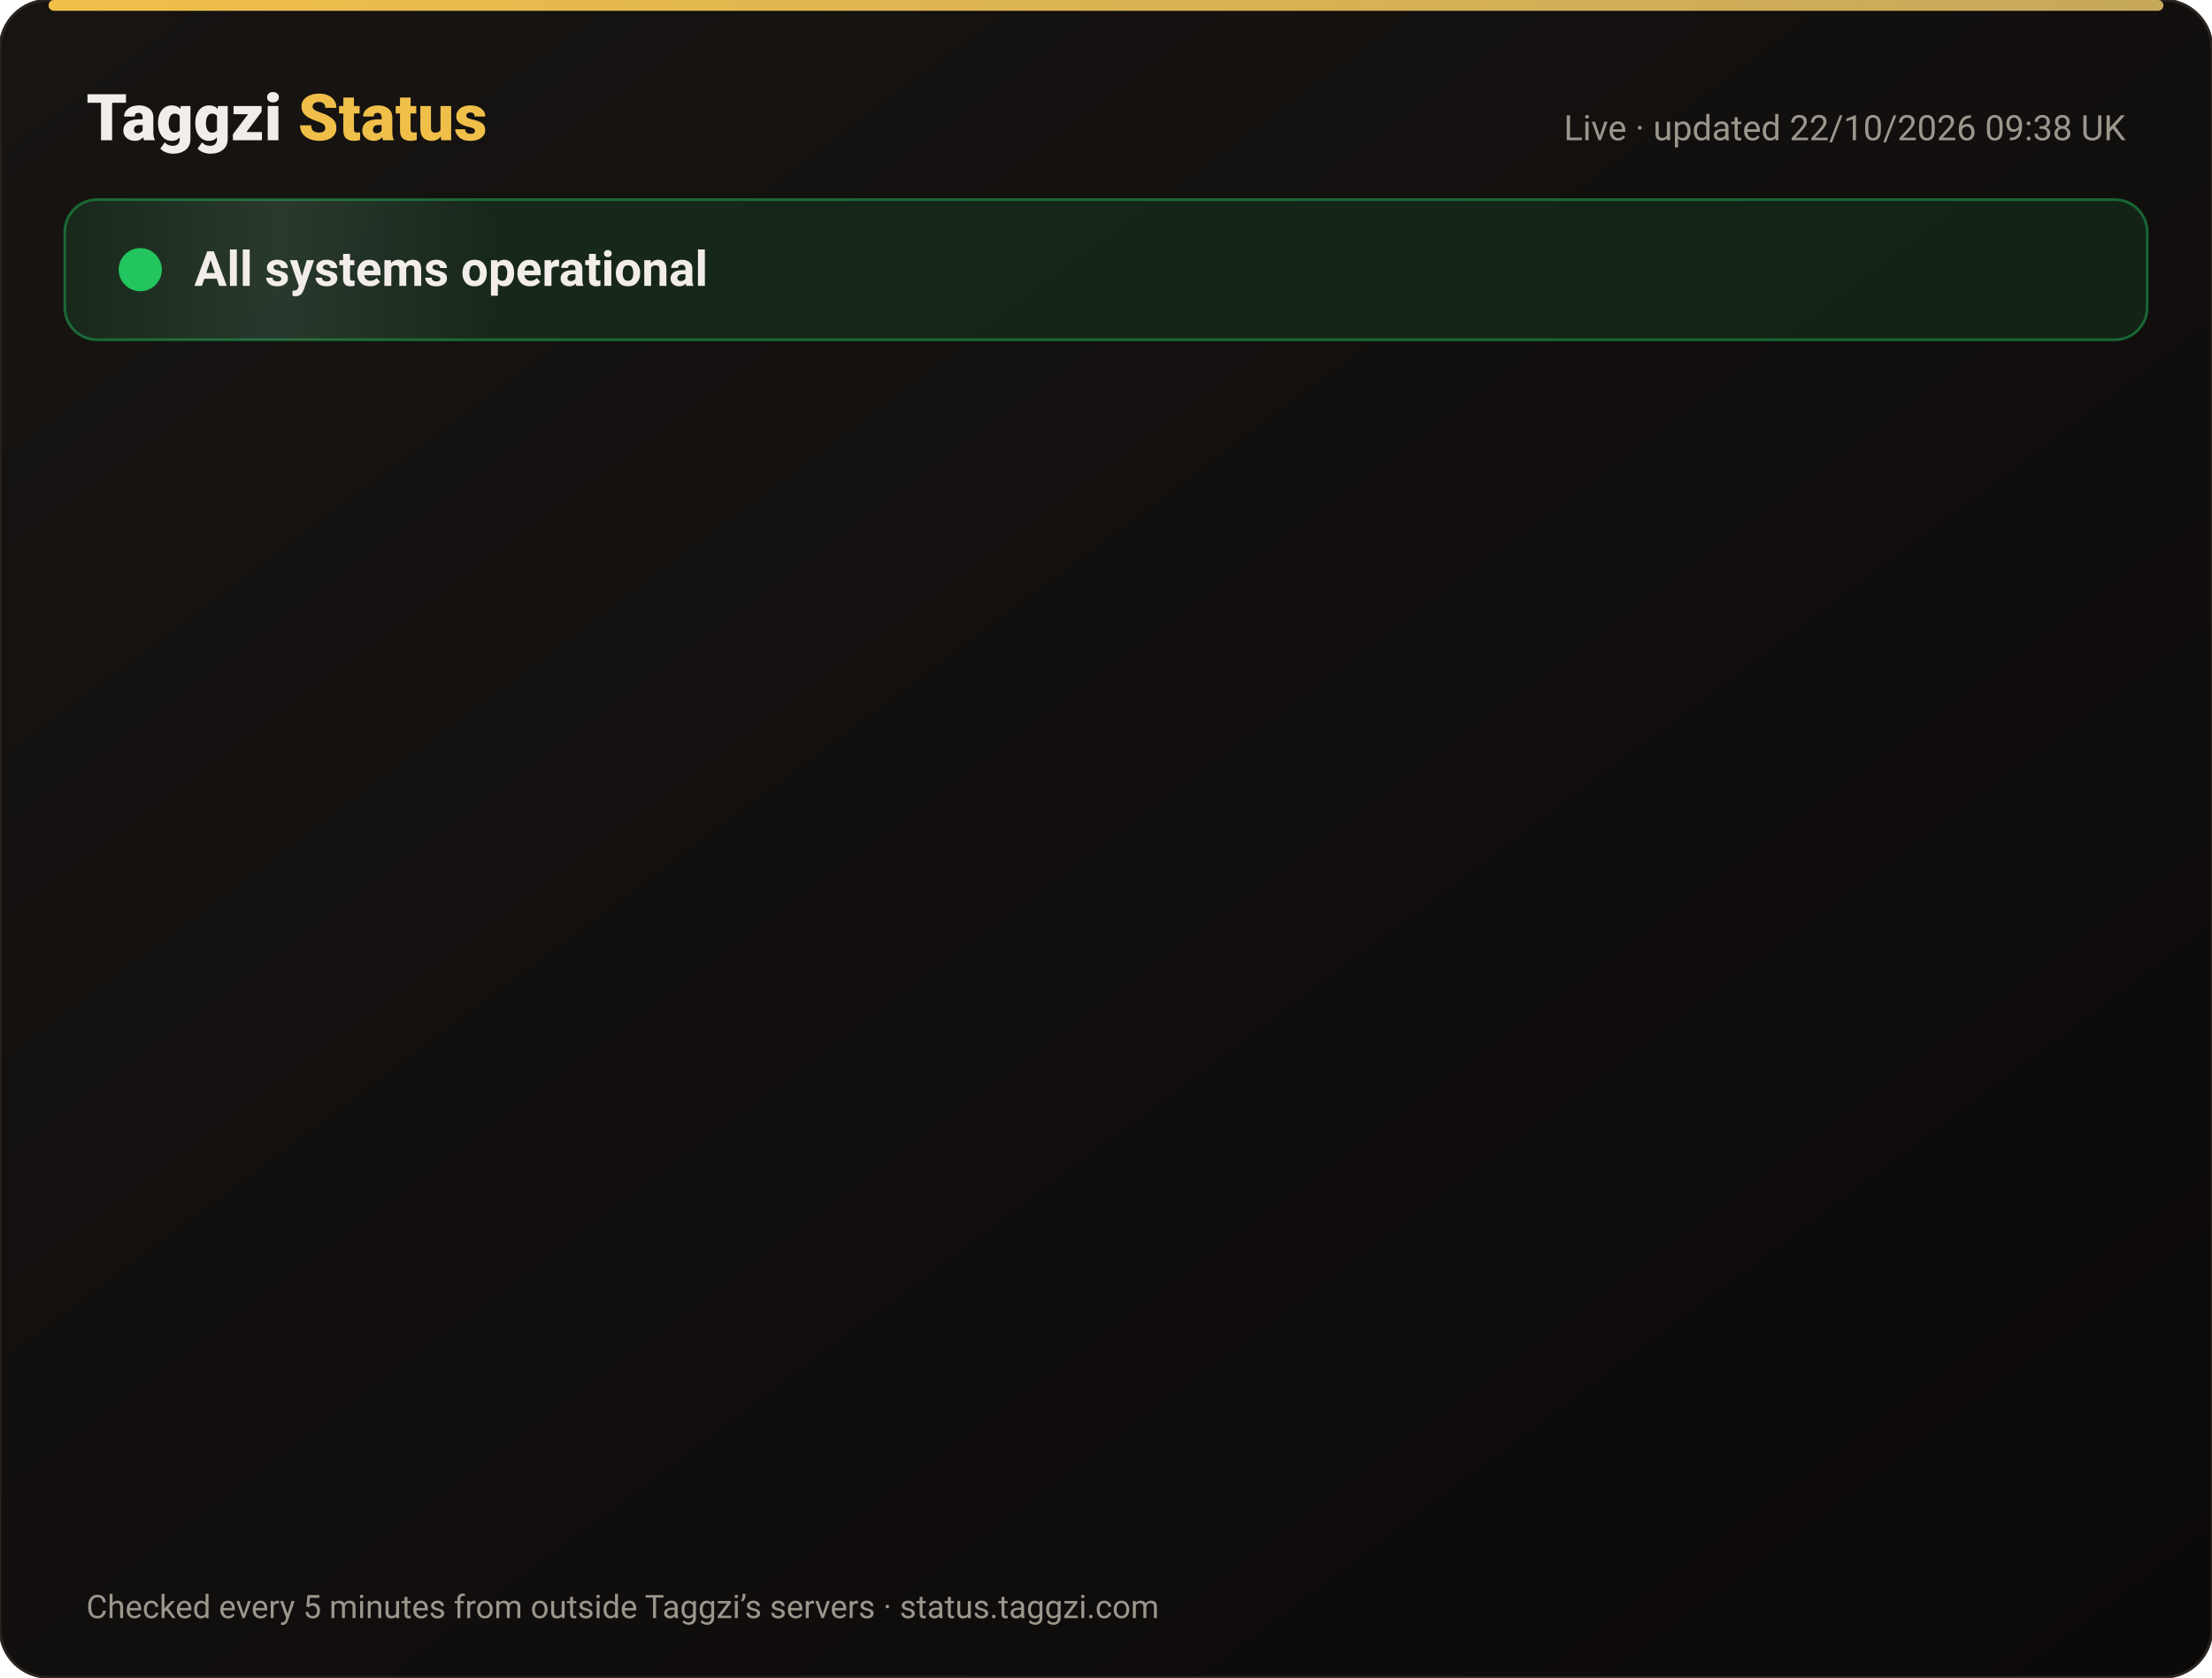
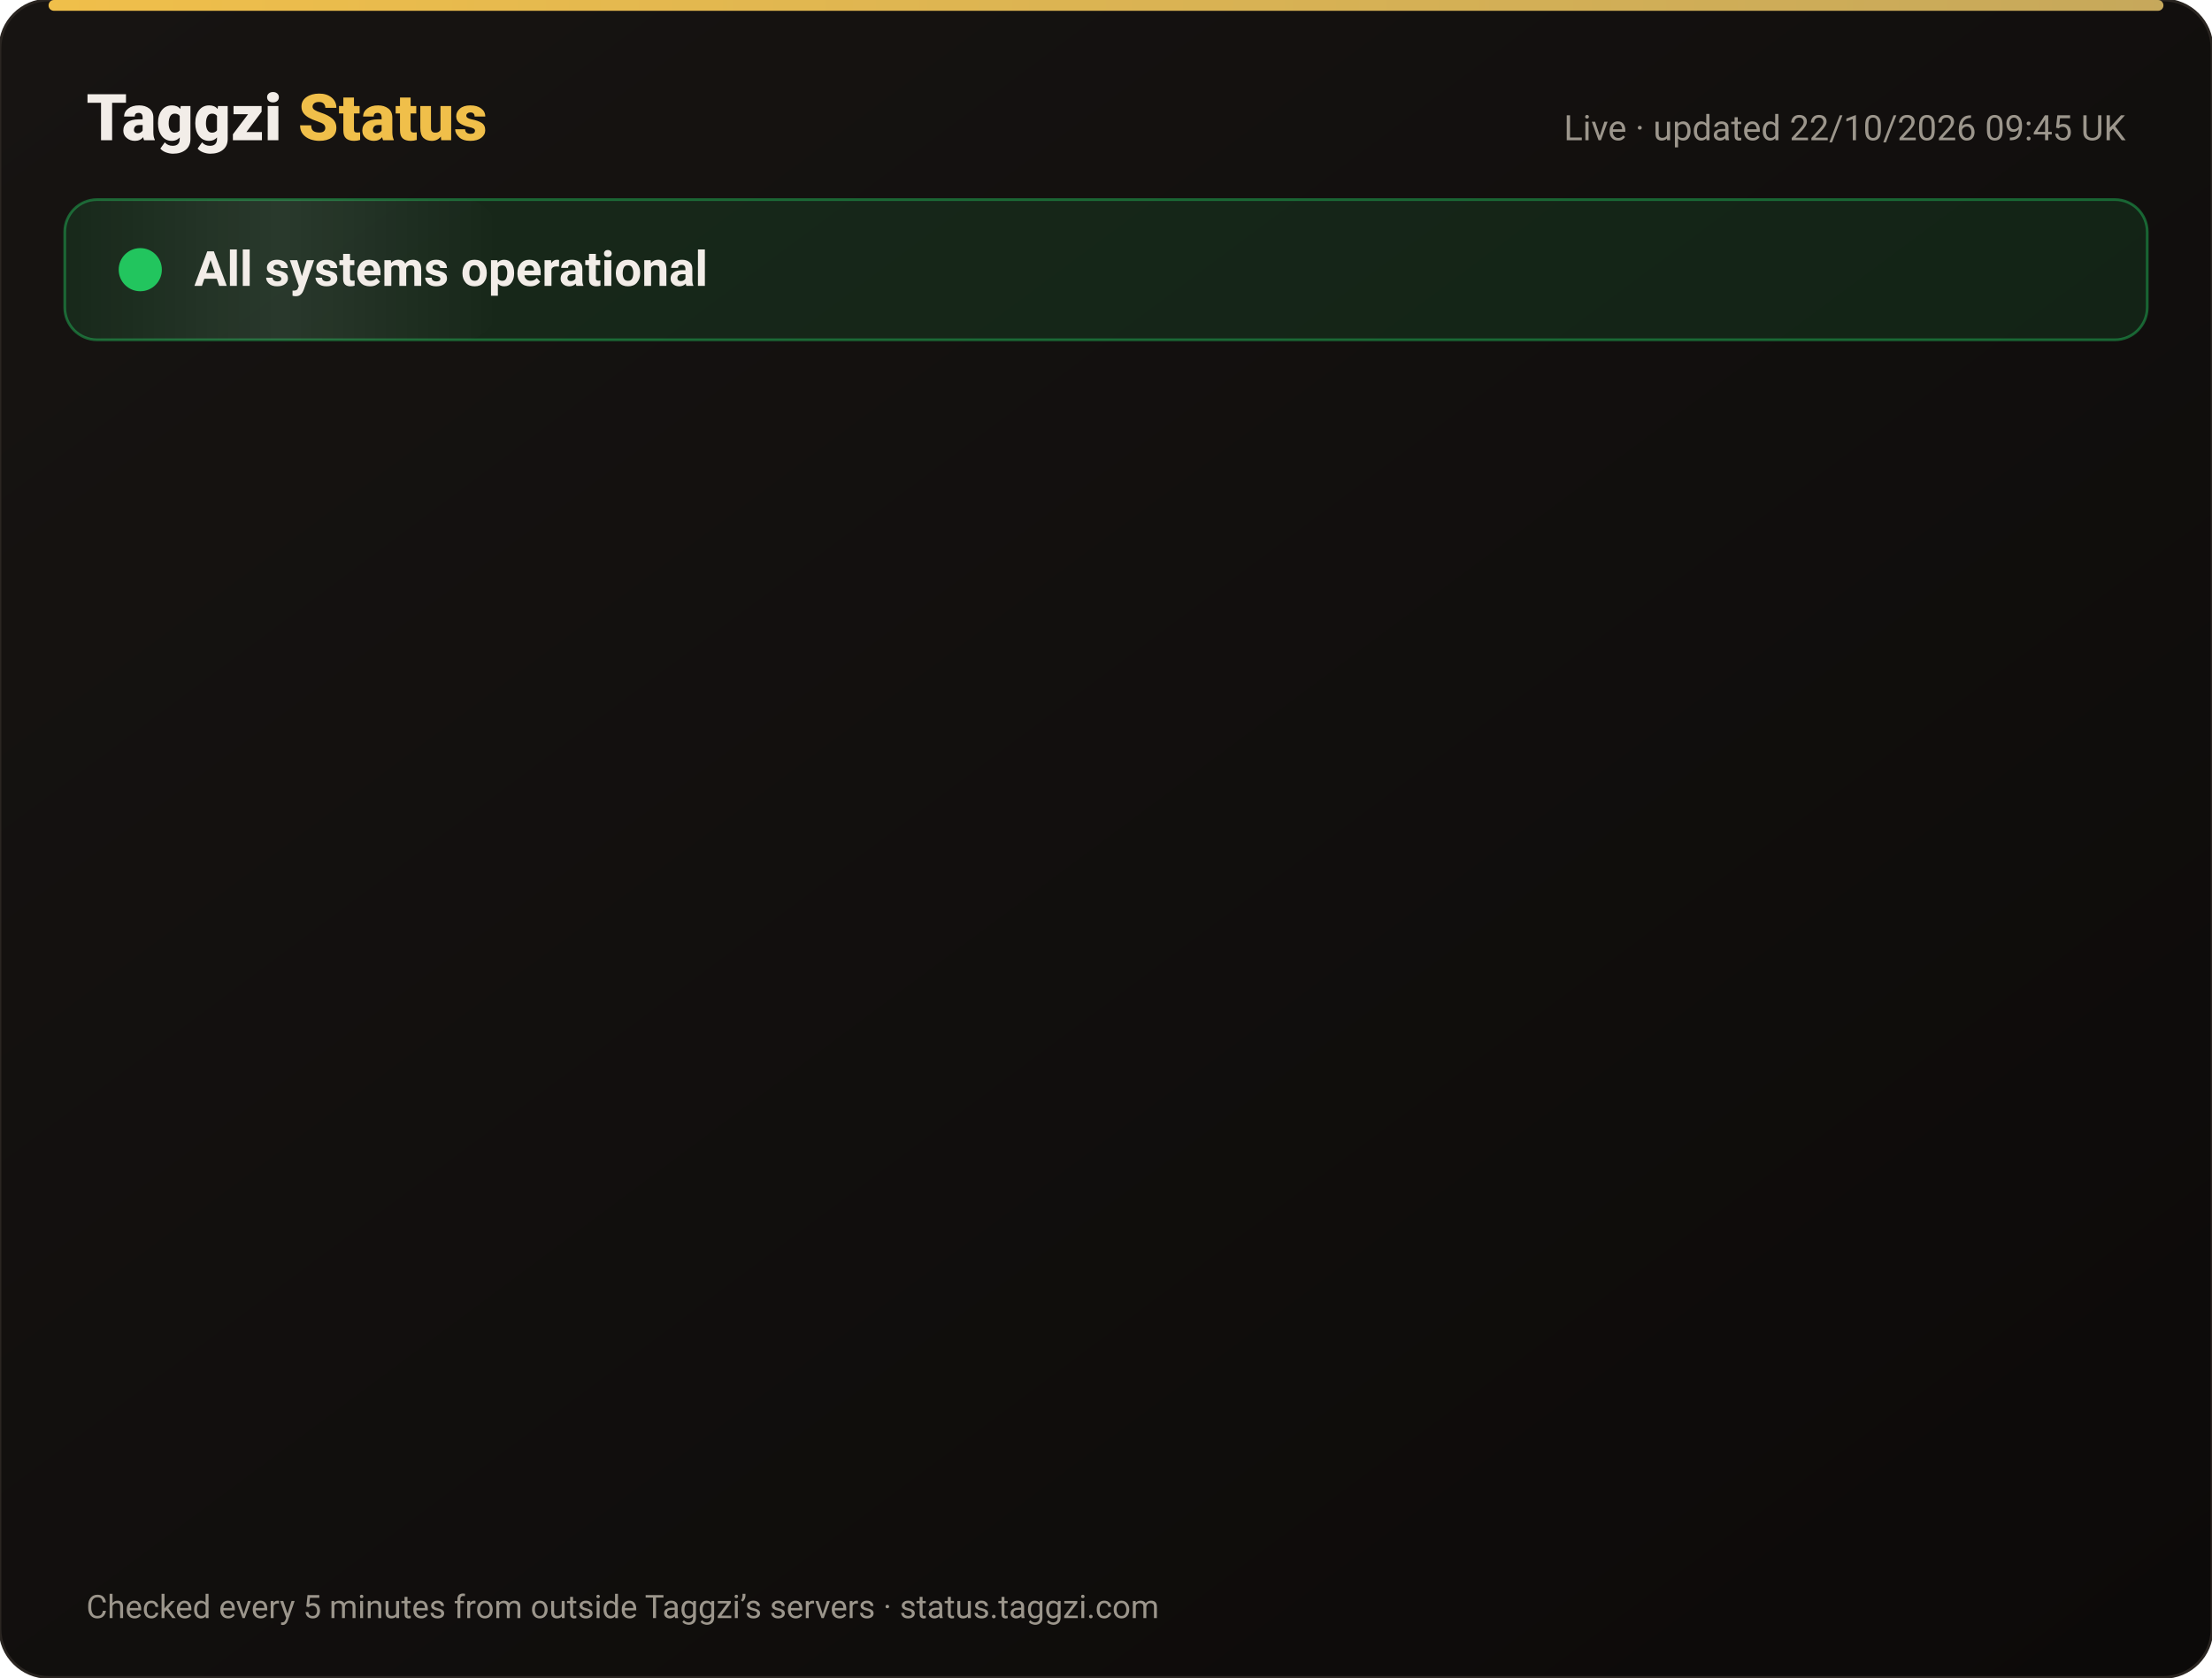
<svg xmlns="http://www.w3.org/2000/svg" width="820" height="622" viewBox="0 0 820 622" font-family="-apple-system,Segoe UI,Roboto,Helvetica,Arial,sans-serif">
  <defs>
    <linearGradient id="bg" x1="0" y1="0" x2="1" y2="1">
      <stop offset="0" stop-color="#171412" />
      <stop offset="1" stop-color="#0C0A09" />
    </linearGradient>
    <linearGradient id="gold" x1="0" x2="1">
      <stop offset="0" stop-color="#F0BF4A" />
      <stop offset="1" stop-color="#c6a85b" />
    </linearGradient>
    <linearGradient id="shine" x1="0" x2="1">
      <stop offset="0" stop-color="#fff" stop-opacity="0" />
      <stop offset=".5" stop-color="#fff" stop-opacity=".08" />
      <stop offset="1" stop-color="#fff" stop-opacity="0" />
    </linearGradient>
  </defs>
  <rect width="820" height="622" rx="18" fill="url(#bg)" stroke="#2a2521" />
  <rect x="18" y="0" width="784" height="4" rx="2" fill="url(#gold)" />
  <text x="32" y="52" font-size="24" font-weight="800" fill="#F2EDE8">Taggzi <tspan fill="#F0BF4A">Status</tspan>
  </text>
-   <text x="788" y="52" font-size="13" fill="#9C968C" text-anchor="end">Live · updated 22/10/2026 09:38 UK</text>
+   <text x="788" y="52" font-size="13" fill="#9C968C" text-anchor="end">Live · updated 22/10/2026 09:45 UK</text>
  <rect x="24" y="74" width="772" height="52" rx="12" fill="#22c55e" fill-opacity=".12" stroke="#22c55e" stroke-opacity=".45" />
  <rect x="24" y="74" width="160" height="52" rx="12" fill="url(#shine)">
    <animate attributeName="x" from="-160" to="820" dur="4s" repeatCount="indefinite" />
  </rect>
  <circle cx="52" cy="100" r="7" fill="#22c55e" />
  <circle cx="52" cy="100" r="7" fill="none" stroke="#22c55e" stroke-width="2">
    <animate attributeName="r" values="7;15;7" dur="2s" repeatCount="indefinite" />
    <animate attributeName="opacity" values=".9;0;.9" dur="2s" repeatCount="indefinite" />
  </circle>
  <text x="72" y="106" font-size="18" font-weight="700" fill="#F2EDE8">All systems operational</text>
  <g opacity="0">
    <animate attributeName="opacity" from="0" to="1" begin="0.00s" dur=".6s" fill="freeze" />
    <line x1="32" y1="188" x2="788" y2="188" stroke="#2a2521" />
    <circle cx="44" cy="166" r="6" fill="#22c55e">
      <animate attributeName="opacity" values="1;.45;1" dur="2.4s" begin="0.00s" repeatCount="indefinite" />
    </circle>
    <text x="62" y="171" font-size="15" font-weight="650" fill="#F2EDE8">Website</text>
    <text x="630" y="171" font-size="13" fill="#9C968C" text-anchor="end">100.00% uptime</text>
    <rect x="648" y="154" width="140" height="24" rx="12" fill="#22c55e" fill-opacity=".14" stroke="#22c55e" stroke-opacity=".5" />
    <text x="718" y="171" font-size="12" font-weight="700" fill="#22c55e" text-anchor="middle">Operational</text>
  </g>
  <g opacity="0">
    <animate attributeName="opacity" from="0" to="1" begin="0.15s" dur=".6s" fill="freeze" />
    <line x1="32" y1="234" x2="788" y2="234" stroke="#2a2521" />
    <circle cx="44" cy="212" r="6" fill="#22c55e">
      <animate attributeName="opacity" values="1;.45;1" dur="2.4s" begin="0.15s" repeatCount="indefinite" />
    </circle>
    <text x="62" y="217" font-size="15" font-weight="650" fill="#F2EDE8">Tag scans</text>
    <text x="630" y="217" font-size="13" fill="#9C968C" text-anchor="end">100.00% uptime</text>
    <rect x="648" y="200" width="140" height="24" rx="12" fill="#22c55e" fill-opacity=".14" stroke="#22c55e" stroke-opacity=".5" />
    <text x="718" y="217" font-size="12" font-weight="700" fill="#22c55e" text-anchor="middle">Operational</text>
  </g>
  <g opacity="0">
    <animate attributeName="opacity" from="0" to="1" begin="0.30s" dur=".6s" fill="freeze" />
    <line x1="32" y1="280" x2="788" y2="280" stroke="#2a2521" />
    <circle cx="44" cy="258" r="6" fill="#22c55e">
      <animate attributeName="opacity" values="1;.45;1" dur="2.4s" begin="0.30s" repeatCount="indefinite" />
    </circle>
    <text x="62" y="263" font-size="15" font-weight="650" fill="#F2EDE8">Manual tag lookup</text>
    <text x="630" y="263" font-size="13" fill="#9C968C" text-anchor="end">100.00% uptime</text>
    <rect x="648" y="246" width="140" height="24" rx="12" fill="#22c55e" fill-opacity=".14" stroke="#22c55e" stroke-opacity=".5" />
    <text x="718" y="263" font-size="12" font-weight="700" fill="#22c55e" text-anchor="middle">Operational</text>
  </g>
  <g opacity="0">
    <animate attributeName="opacity" from="0" to="1" begin="0.45s" dur=".6s" fill="freeze" />
    <line x1="32" y1="326" x2="788" y2="326" stroke="#2a2521" />
    <circle cx="44" cy="304" r="6" fill="#22c55e">
      <animate attributeName="opacity" values="1;.45;1" dur="2.4s" begin="0.45s" repeatCount="indefinite" />
    </circle>
    <text x="62" y="309" font-size="15" font-weight="650" fill="#F2EDE8">App &amp; login</text>
    <text x="630" y="309" font-size="13" fill="#9C968C" text-anchor="end">100.00% uptime</text>
    <rect x="648" y="292" width="140" height="24" rx="12" fill="#22c55e" fill-opacity=".14" stroke="#22c55e" stroke-opacity=".5" />
    <text x="718" y="309" font-size="12" font-weight="700" fill="#22c55e" text-anchor="middle">Operational</text>
  </g>
  <g opacity="0">
    <animate attributeName="opacity" from="0" to="1" begin="0.60s" dur=".6s" fill="freeze" />
    <line x1="32" y1="372" x2="788" y2="372" stroke="#2a2521" />
    <circle cx="44" cy="350" r="6" fill="#22c55e">
      <animate attributeName="opacity" values="1;.45;1" dur="2.4s" begin="0.60s" repeatCount="indefinite" />
    </circle>
    <text x="62" y="355" font-size="15" font-weight="650" fill="#F2EDE8">Community alerts</text>
    <text x="630" y="355" font-size="13" fill="#9C968C" text-anchor="end">100.00% uptime</text>
    <rect x="648" y="338" width="140" height="24" rx="12" fill="#22c55e" fill-opacity=".14" stroke="#22c55e" stroke-opacity=".5" />
    <text x="718" y="355" font-size="12" font-weight="700" fill="#22c55e" text-anchor="middle">Operational</text>
  </g>
  <g opacity="0">
    <animate attributeName="opacity" from="0" to="1" begin="0.75s" dur=".6s" fill="freeze" />
    <line x1="32" y1="418" x2="788" y2="418" stroke="#2a2521" />
    <circle cx="44" cy="396" r="6" fill="#22c55e">
      <animate attributeName="opacity" values="1;.45;1" dur="2.4s" begin="0.75s" repeatCount="indefinite" />
    </circle>
    <text x="62" y="401" font-size="15" font-weight="650" fill="#F2EDE8">Private calling</text>
    <text x="630" y="401" font-size="13" fill="#9C968C" text-anchor="end">100.00% uptime</text>
    <rect x="648" y="384" width="140" height="24" rx="12" fill="#22c55e" fill-opacity=".14" stroke="#22c55e" stroke-opacity=".5" />
    <text x="718" y="401" font-size="12" font-weight="700" fill="#22c55e" text-anchor="middle">Operational</text>
  </g>
  <g opacity="0">
    <animate attributeName="opacity" from="0" to="1" begin="0.90s" dur=".6s" fill="freeze" />
    <line x1="32" y1="464" x2="788" y2="464" stroke="#2a2521" />
    <circle cx="44" cy="442" r="6" fill="#22c55e">
      <animate attributeName="opacity" values="1;.45;1" dur="2.4s" begin="0.90s" repeatCount="indefinite" />
    </circle>
    <text x="62" y="447" font-size="15" font-weight="650" fill="#F2EDE8">Payments</text>
    <text x="630" y="447" font-size="13" fill="#9C968C" text-anchor="end">99.98% uptime</text>
    <rect x="648" y="430" width="140" height="24" rx="12" fill="#22c55e" fill-opacity=".14" stroke="#22c55e" stroke-opacity=".5" />
    <text x="718" y="447" font-size="12" font-weight="700" fill="#22c55e" text-anchor="middle">Operational</text>
  </g>
  <g opacity="0">
    <animate attributeName="opacity" from="0" to="1" begin="1.05s" dur=".6s" fill="freeze" />
    <line x1="32" y1="510" x2="788" y2="510" stroke="#2a2521" />
    <circle cx="44" cy="488" r="6" fill="#22c55e">
      <animate attributeName="opacity" values="1;.45;1" dur="2.4s" begin="1.05s" repeatCount="indefinite" />
    </circle>
    <text x="62" y="493" font-size="15" font-weight="650" fill="#F2EDE8">Email &amp; support</text>
    <text x="630" y="493" font-size="13" fill="#9C968C" text-anchor="end">100.00% uptime</text>
    <rect x="648" y="476" width="140" height="24" rx="12" fill="#22c55e" fill-opacity=".14" stroke="#22c55e" stroke-opacity=".5" />
    <text x="718" y="493" font-size="12" font-weight="700" fill="#22c55e" text-anchor="middle">Operational</text>
  </g>
  <g opacity="0">
    <animate attributeName="opacity" from="0" to="1" begin="1.20s" dur=".6s" fill="freeze" />
    <line x1="32" y1="556" x2="788" y2="556" stroke="#2a2521" />
    <circle cx="44" cy="534" r="6" fill="#22c55e">
      <animate attributeName="opacity" values="1;.45;1" dur="2.4s" begin="1.20s" repeatCount="indefinite" />
    </circle>
    <text x="62" y="539" font-size="15" font-weight="650" fill="#F2EDE8">Secure connection (SSL)</text>
    <text x="630" y="539" font-size="13" fill="#9C968C" text-anchor="end">100.00% uptime</text>
    <rect x="648" y="522" width="140" height="24" rx="12" fill="#22c55e" fill-opacity=".14" stroke="#22c55e" stroke-opacity=".5" />
    <text x="718" y="539" font-size="12" font-weight="700" fill="#22c55e" text-anchor="middle">Operational</text>
  </g>
  <text x="32" y="600" font-size="12" fill="#9C968C">Checked every 5 minutes from outside Taggzi’s servers · status.taggzi.com</text>
</svg>
